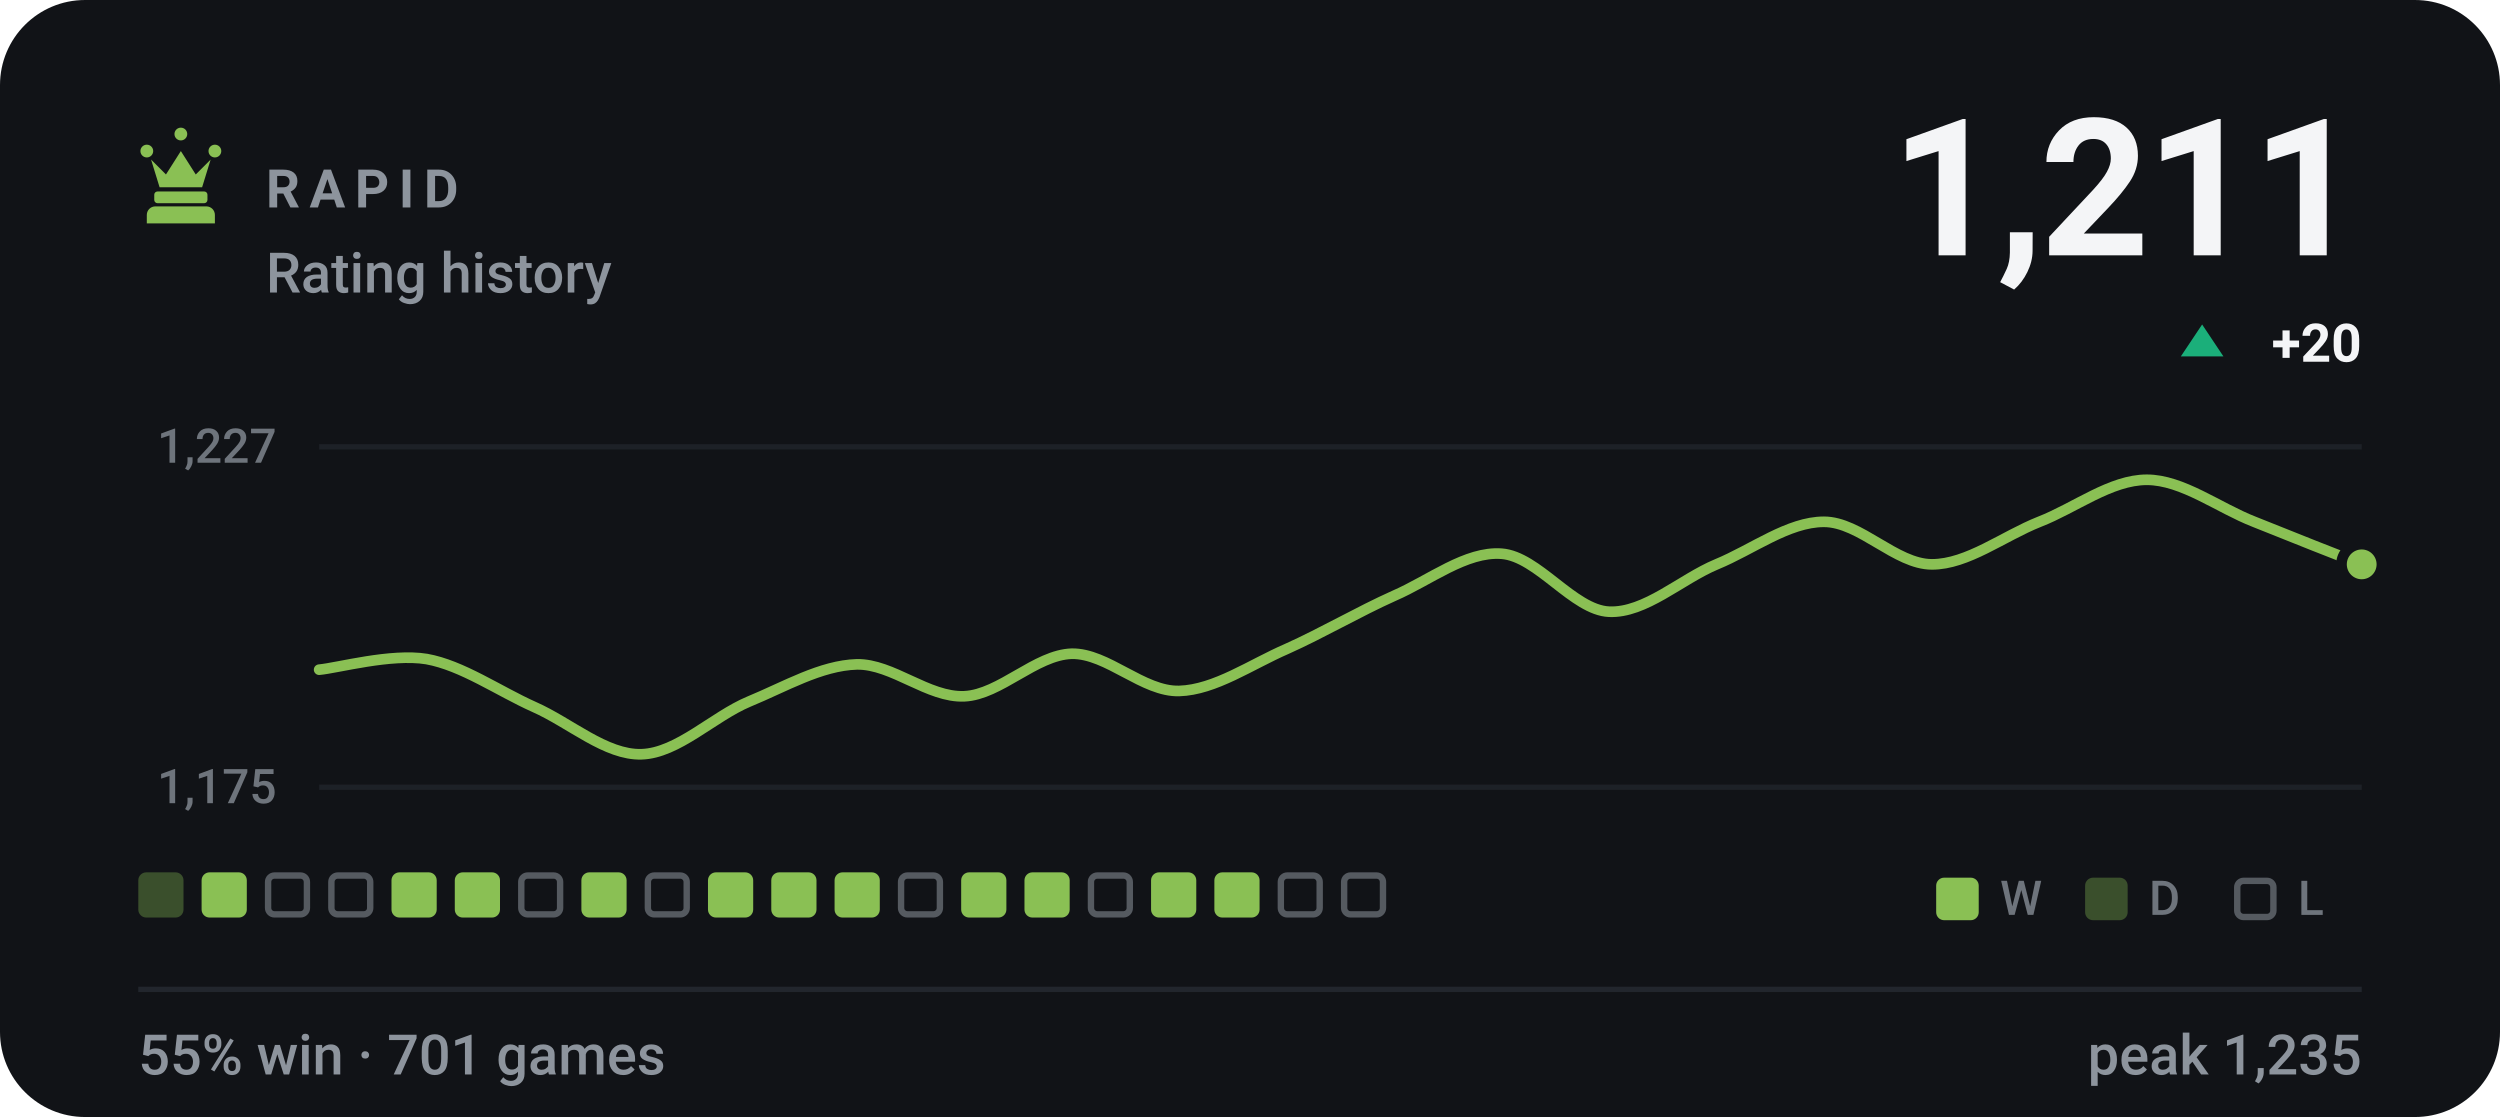
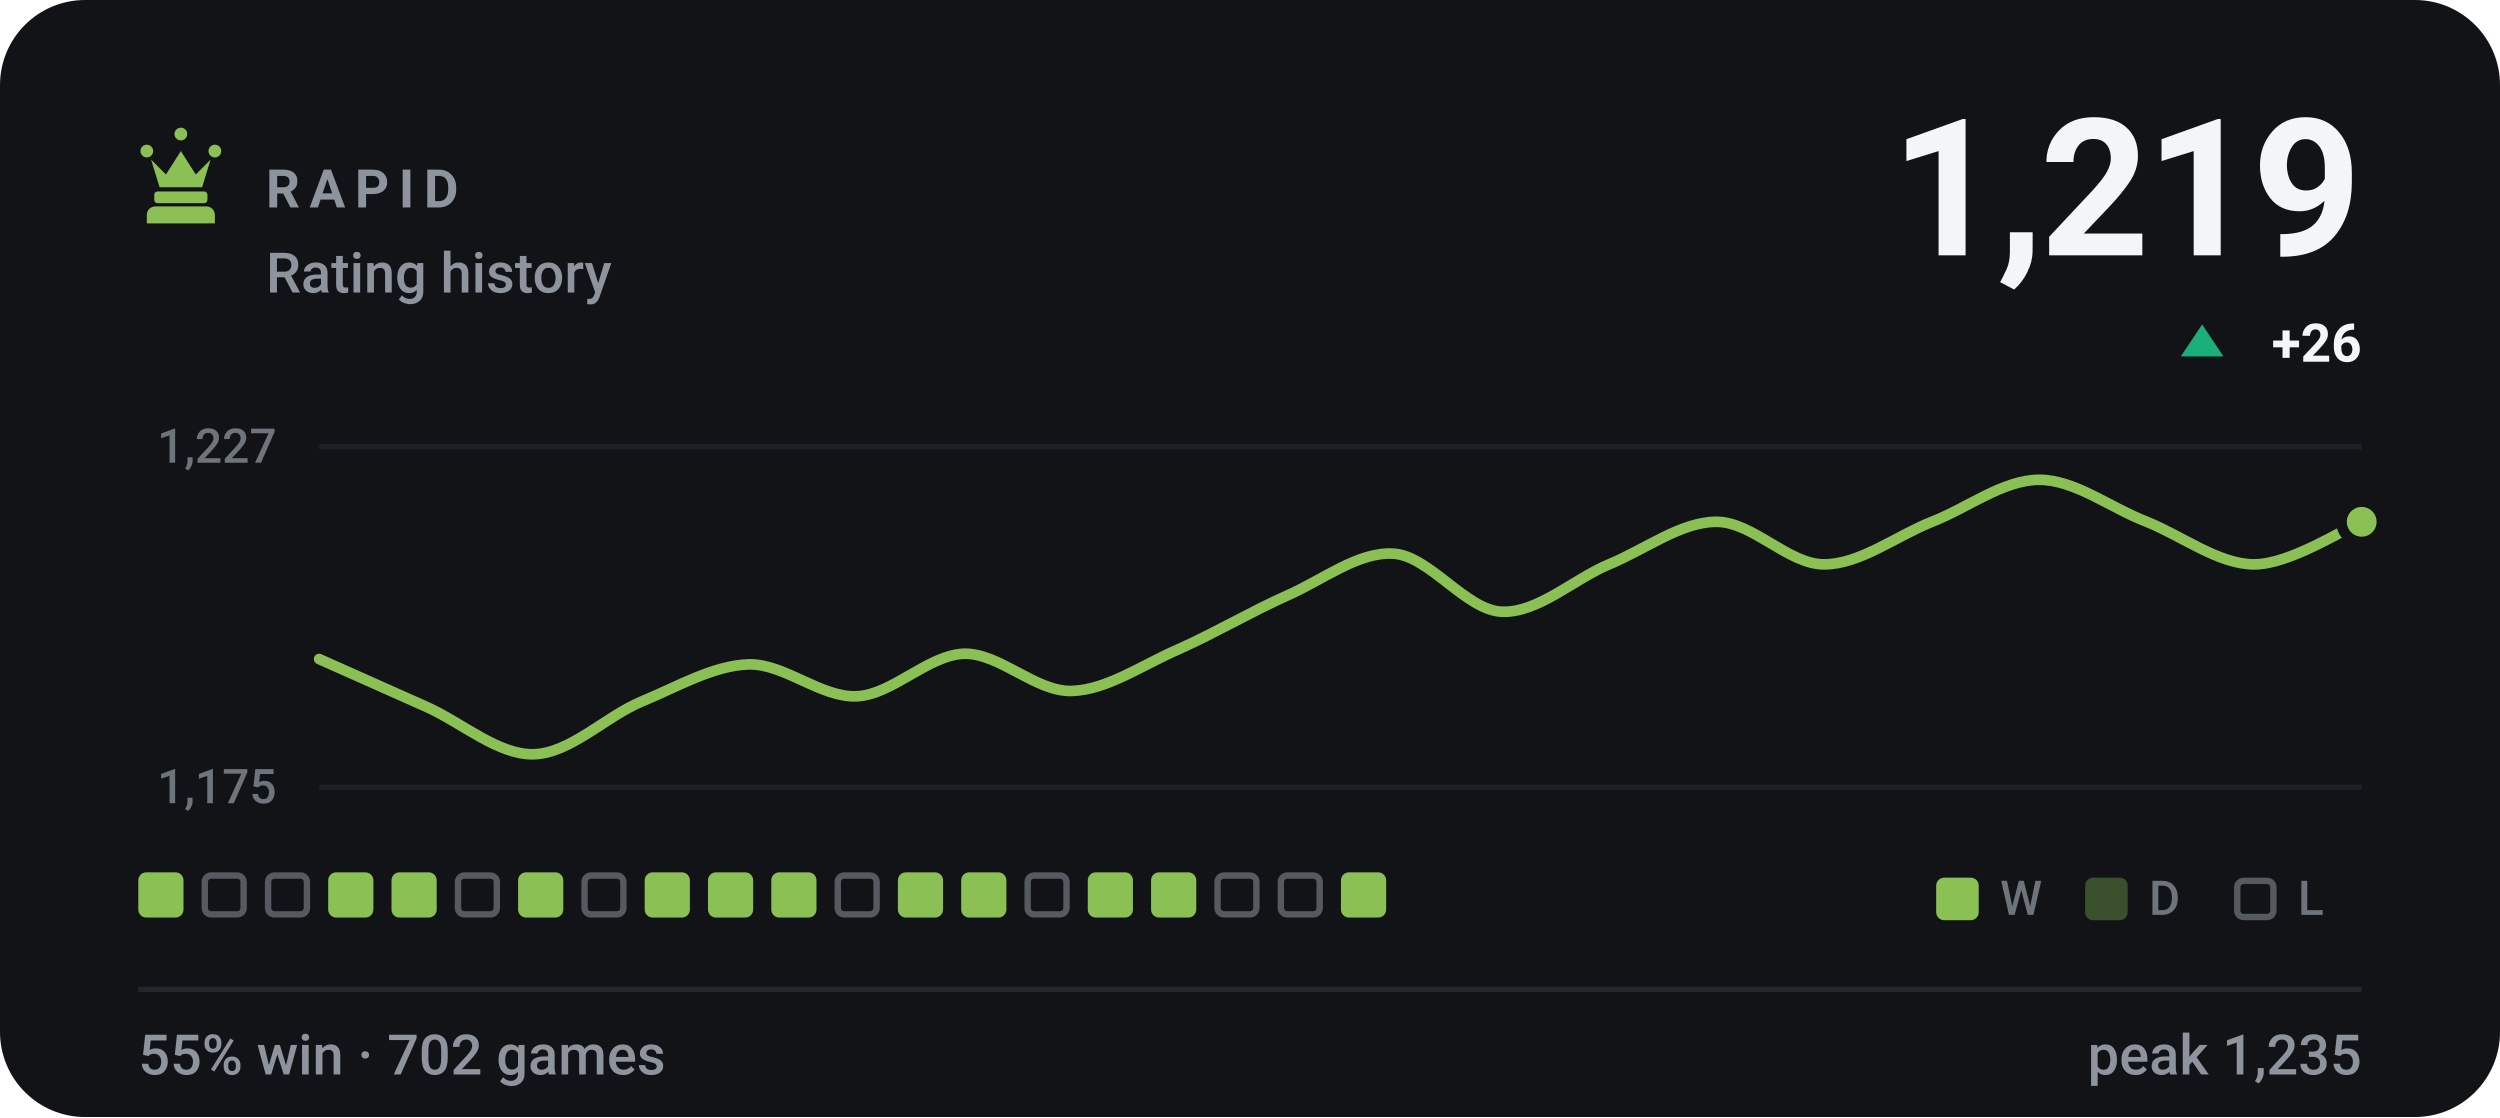
- <svg xmlns="http://www.w3.org/2000/svg" viewBox="0 0 470 210" width="470" height="210" role="img" aria-label="RAPID rating history, currently 1211, 55% win rate over 701 games">
+ <svg xmlns="http://www.w3.org/2000/svg" viewBox="0 0 470 210" width="470" height="210" role="img" aria-label="RAPID rating history, currently 1219, 55% win rate over 702 games">
  <style>svg{font-family:-apple-system,BlinkMacSystemFont,'Segoe UI',Roboto,'Helvetica Neue',Arial,sans-serif}text{fill:#f4f5f7;white-space:pre}.bg{fill:#111317}.acc{fill:#8ac054}.win{fill:#1baf7a}.draw{fill:#8b8f96}.loss{fill:#d03b3b}.lbl{font-size:10px;font-weight:600;letter-spacing:.18em;fill:#8d949d}.cap{font-size:10.5px;font-weight:500;fill:#8d949d}.num{font-family:-apple-system,BlinkMacSystemFont,'Segoe UI',Roboto,'Helvetica Neue',Arial,sans-serif;font-weight:700;letter-spacing:-.02em}.tick{font-size:9px;font-weight:500;fill:#8d949d;opacity:.75}.dl{font-size:10px;font-weight:600}.rule{stroke:#22262d;stroke-width:1;fill:none}.grid{stroke:#22262d;stroke-width:1;fill:none;opacity:.7}.ln{fill:none;stroke:#8ac054;stroke-width:2;stroke-linecap:round;stroke-linejoin:round}.ring{stroke:#111317;stroke-width:2}.hollow{fill:none;stroke-width:1.5}.sq{fill:#f4f5f7;opacity:.035}</style>
  <rect class="bg" width="470" height="210" rx="16" />
  <g class="acc" transform="translate(24.0,22.8) scale(0.2)">
    <path d="M18 22a6 6 0 1 1 0 12 6 6 0 0 1 0-12zm64 0a6 6 0 1 1 0 12 6 6 0 0 1 0-12zM50 6a6 6 0 1 1 0 12 6 6 0 0 1 0-12zM22 36l8 26h40l8-26-14 14-14-22-14 22zM28 66h44c1.6 0 3 1.3 3 3v5c0 1.6-1.4 3-3 3H28c-1.6 0-3-1.4-3-3v-5c0-1.7 1.4-3 3-3zM26 80h48c4.4 0 8 3.6 8 8v8H18v-8c0-4.4 3.6-8 8-8z" />
  </g>
  <text class="lbl" x="50" y="39">RAPID</text>
  <text class="cap" x="50" y="55">Rating history</text>
-   <text class="num" x="444" y="48" text-anchor="end" style="font-size:36px">1,211</text>
+   <text class="num" x="444" y="48" text-anchor="end" style="font-size:36px">1,219</text>
  <path fill="#1baf7a" d="M414 61L418 67H410Z" />
-   <text class="dl" x="444" y="68" text-anchor="end" fill="#1baf7a">+20</text>
+   <text class="dl" x="444" y="68" text-anchor="end" fill="#1baf7a">+26</text>
  <line class="grid" x1="60" y1="84" x2="444" y2="84" />
  <line class="grid" x1="60" y1="148" x2="444" y2="148" />
  <text class="tick" x="52" y="87" text-anchor="end">1,227</text>
  <text class="tick" x="52" y="151" text-anchor="end">1,175</text>
-   <path class="ln" d="M60.0 125.9C63.4 125.6 73.5 122.8 80.2 123.9C86.9 125.1 93.7 129.9 100.4 132.9C107.2 135.9 113.9 142.0 120.6 141.8C127.4 141.6 134.1 134.7 140.8 131.9C147.6 129.1 154.3 125.1 161.1 124.9C167.8 124.8 174.5 131.2 181.3 130.9C188.0 130.6 194.7 123.1 201.5 122.9C208.2 122.8 214.9 130.1 221.7 129.9C228.4 129.7 235.2 124.9 241.9 122.0C248.6 119.0 255.4 115.0 262.1 112.0C268.8 109.1 275.6 103.6 282.3 104.1C289.1 104.6 295.8 114.7 302.5 115.0C309.3 115.3 316.0 108.9 322.7 106.1C329.5 103.3 336.2 98.1 342.9 98.1C349.7 98.1 356.4 106.1 363.2 106.1C369.9 106.1 376.6 100.8 383.4 98.1C390.1 95.5 396.8 90.2 403.6 90.2C410.3 90.2 417.1 95.5 423.8 98.1C430.5 100.8 440.6 104.8 444.0 106.1" />
-   <circle class="acc ring" cx="444.0" cy="106.1" r="3.8" />
-   <rect x="26.0" y="164" width="8.5" height="8.5" rx="1.5" fill="#8ac054" opacity=".34" />
-   <rect x="37.9" y="164" width="8.5" height="8.5" rx="1.5" fill="#8ac054" />
+   <path class="ln" d="M60.0 123.9C63.4 125.4 73.5 129.9 80.2 132.9C86.9 135.9 93.7 142.0 100.4 141.8C107.2 141.6 113.9 134.7 120.6 131.9C127.4 129.1 134.1 125.1 140.8 124.9C147.6 124.8 154.3 131.2 161.1 130.9C167.8 130.6 174.5 123.1 181.3 122.9C188.0 122.8 194.7 130.1 201.5 129.9C208.2 129.7 214.9 124.9 221.7 122.0C228.4 119.0 235.2 115.0 241.9 112.0C248.6 109.1 255.4 103.6 262.1 104.1C268.8 104.6 275.6 114.7 282.3 115.0C289.1 115.3 295.8 108.9 302.5 106.1C309.3 103.3 316.0 98.1 322.7 98.1C329.5 98.1 336.2 106.1 342.9 106.1C349.7 106.1 356.4 100.8 363.2 98.1C369.9 95.5 376.6 90.2 383.4 90.2C390.1 90.2 396.8 95.5 403.6 98.1C410.3 100.8 417.1 106.1 423.8 106.1C430.5 106.1 440.6 99.5 444.0 98.1" />
+   <circle class="acc ring" cx="444.0" cy="98.1" r="3.8" />
+   <rect x="26.0" y="164" width="8.5" height="8.5" rx="1.5" fill="#8ac054" />
+   <rect x="38.5" y="164.6" width="7.3" height="7.3" rx="1.2" fill="none" stroke="#8d949d" stroke-width="1.2" opacity=".55" />
  <rect x="50.4" y="164.6" width="7.3" height="7.3" rx="1.2" fill="none" stroke="#8d949d" stroke-width="1.2" opacity=".55" />
-   <rect x="62.3" y="164.6" width="7.3" height="7.3" rx="1.2" fill="none" stroke="#8d949d" stroke-width="1.2" opacity=".55" />
+   <rect x="61.7" y="164" width="8.5" height="8.5" rx="1.5" fill="#8ac054" />
  <rect x="73.6" y="164" width="8.5" height="8.5" rx="1.5" fill="#8ac054" />
-   <rect x="85.5" y="164" width="8.5" height="8.5" rx="1.5" fill="#8ac054" />
-   <rect x="98.0" y="164.6" width="7.3" height="7.3" rx="1.2" fill="none" stroke="#8d949d" stroke-width="1.2" opacity=".55" />
-   <rect x="109.3" y="164" width="8.5" height="8.5" rx="1.5" fill="#8ac054" />
-   <rect x="121.8" y="164.6" width="7.3" height="7.3" rx="1.2" fill="none" stroke="#8d949d" stroke-width="1.2" opacity=".55" />
+   <rect x="86.1" y="164.6" width="7.3" height="7.3" rx="1.2" fill="none" stroke="#8d949d" stroke-width="1.2" opacity=".55" />
+   <rect x="97.4" y="164" width="8.5" height="8.5" rx="1.5" fill="#8ac054" />
+   <rect x="109.9" y="164.6" width="7.3" height="7.3" rx="1.2" fill="none" stroke="#8d949d" stroke-width="1.2" opacity=".55" />
+   <rect x="121.2" y="164" width="8.5" height="8.5" rx="1.5" fill="#8ac054" />
  <rect x="133.1" y="164" width="8.5" height="8.5" rx="1.5" fill="#8ac054" />
  <rect x="145.0" y="164" width="8.5" height="8.5" rx="1.5" fill="#8ac054" />
-   <rect x="156.9" y="164" width="8.5" height="8.5" rx="1.5" fill="#8ac054" />
-   <rect x="169.4" y="164.6" width="7.3" height="7.3" rx="1.2" fill="none" stroke="#8d949d" stroke-width="1.2" opacity=".55" />
+   <rect x="157.5" y="164.6" width="7.3" height="7.3" rx="1.2" fill="none" stroke="#8d949d" stroke-width="1.2" opacity=".55" />
+   <rect x="168.8" y="164" width="8.5" height="8.5" rx="1.5" fill="#8ac054" />
  <rect x="180.7" y="164" width="8.5" height="8.5" rx="1.5" fill="#8ac054" />
-   <rect x="192.6" y="164" width="8.5" height="8.5" rx="1.5" fill="#8ac054" />
-   <rect x="205.1" y="164.6" width="7.3" height="7.3" rx="1.2" fill="none" stroke="#8d949d" stroke-width="1.2" opacity=".55" />
+   <rect x="193.2" y="164.6" width="7.3" height="7.3" rx="1.2" fill="none" stroke="#8d949d" stroke-width="1.2" opacity=".55" />
+   <rect x="204.5" y="164" width="8.5" height="8.5" rx="1.5" fill="#8ac054" />
  <rect x="216.4" y="164" width="8.5" height="8.5" rx="1.5" fill="#8ac054" />
-   <rect x="228.3" y="164" width="8.5" height="8.5" rx="1.5" fill="#8ac054" />
+   <rect x="228.9" y="164.6" width="7.3" height="7.3" rx="1.2" fill="none" stroke="#8d949d" stroke-width="1.2" opacity=".55" />
  <rect x="240.8" y="164.6" width="7.3" height="7.3" rx="1.2" fill="none" stroke="#8d949d" stroke-width="1.2" opacity=".55" />
-   <rect x="252.7" y="164.6" width="7.3" height="7.3" rx="1.2" fill="none" stroke="#8d949d" stroke-width="1.2" opacity=".55" />
+   <rect x="252.1" y="164" width="8.5" height="8.5" rx="1.5" fill="#8ac054" />
  <rect x="364" y="165" width="8" height="8" rx="1.5" fill="#8ac054" />
  <text class="tick" x="376" y="172">W</text>
  <rect x="392" y="165" width="8" height="8" rx="1.5" fill="#8ac054" opacity=".34" />
  <text class="tick" x="404" y="172">D</text>
  <rect x="420.6" y="165.6" width="6.8" height="6.8" rx="1.2" fill="none" stroke="#8d949d" stroke-width="1.2" opacity=".55" />
  <text class="tick" x="432" y="172">L</text>
  <line class="rule" x1="26" y1="186" x2="444" y2="186" />
-   <text class="cap" x="26" y="202">55% win · 701 games</text>
+   <text class="cap" x="26" y="202">55% win · 702 games</text>
  <text class="cap" x="444" y="202" text-anchor="end">peak 1,235</text>
</svg>
